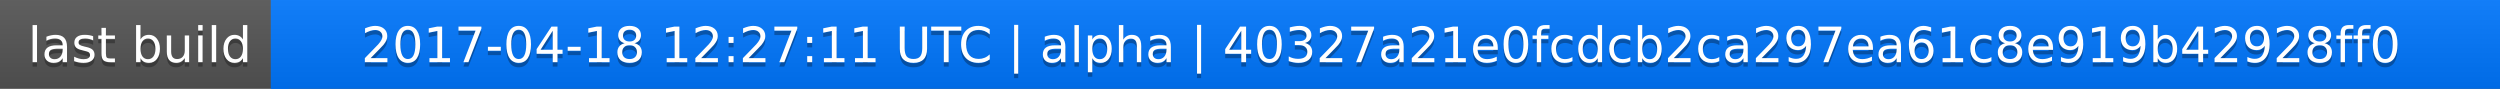
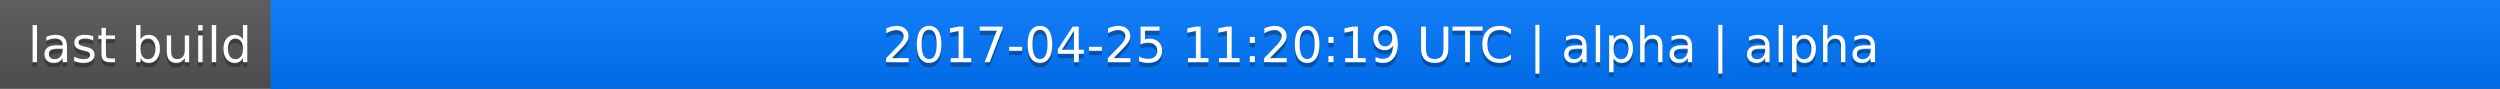
<svg xmlns="http://www.w3.org/2000/svg" width="563" height="20">
  <linearGradient id="a" x2="0" y2="100%">
    <stop offset="0" stop-color="#bbb" stop-opacity=".1" />
    <stop offset="1" stop-opacity=".1" />
  </linearGradient>
  <rect rx="0" width="563" height="20" fill="#555" />
  <rect rx="0" x="61" width="502" height="20" fill="#07f" />
  <path fill="#07f" d="M61 0h4v20h-4z" />
  <rect rx="0" width="563" height="20" fill="url(#a)" />
  <g fill="#fff" text-anchor="middle" font-family="DejaVu Sans,Verdana,Geneva,sans-serif" font-size="11">
    <text x="31.5" y="15" fill="#010101" fill-opacity=".3">last build</text>
    <text x="31.5" y="14">last build</text>
-     <text x="311" y="15" fill="#010101" fill-opacity=".3">2017-04-18 12:27:11 UTC | alpha | 40327a21e0fcdcb2ca297ea61c8e919b42928ff0</text>
-     <text x="311" y="14">2017-04-18 12:27:11 UTC | alpha | 40327a21e0fcdcb2ca297ea61c8e919b42928ff0</text>
+     <text x="311" y="15" fill="#010101" fill-opacity=".3">2017-04-25 11:20:19 UTC | alpha | alpha</text>
+     <text x="311" y="14">2017-04-25 11:20:19 UTC | alpha | alpha</text>
  </g>
</svg>
